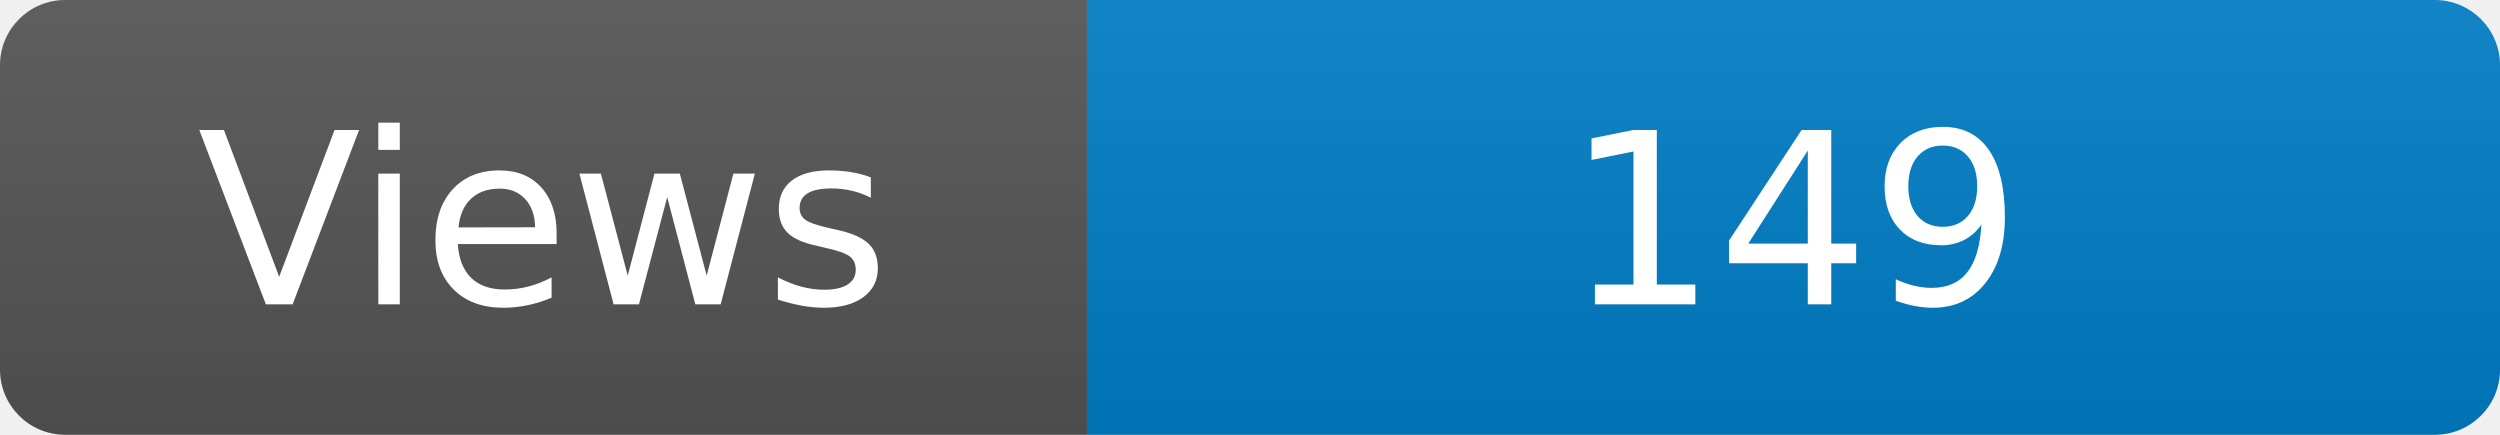
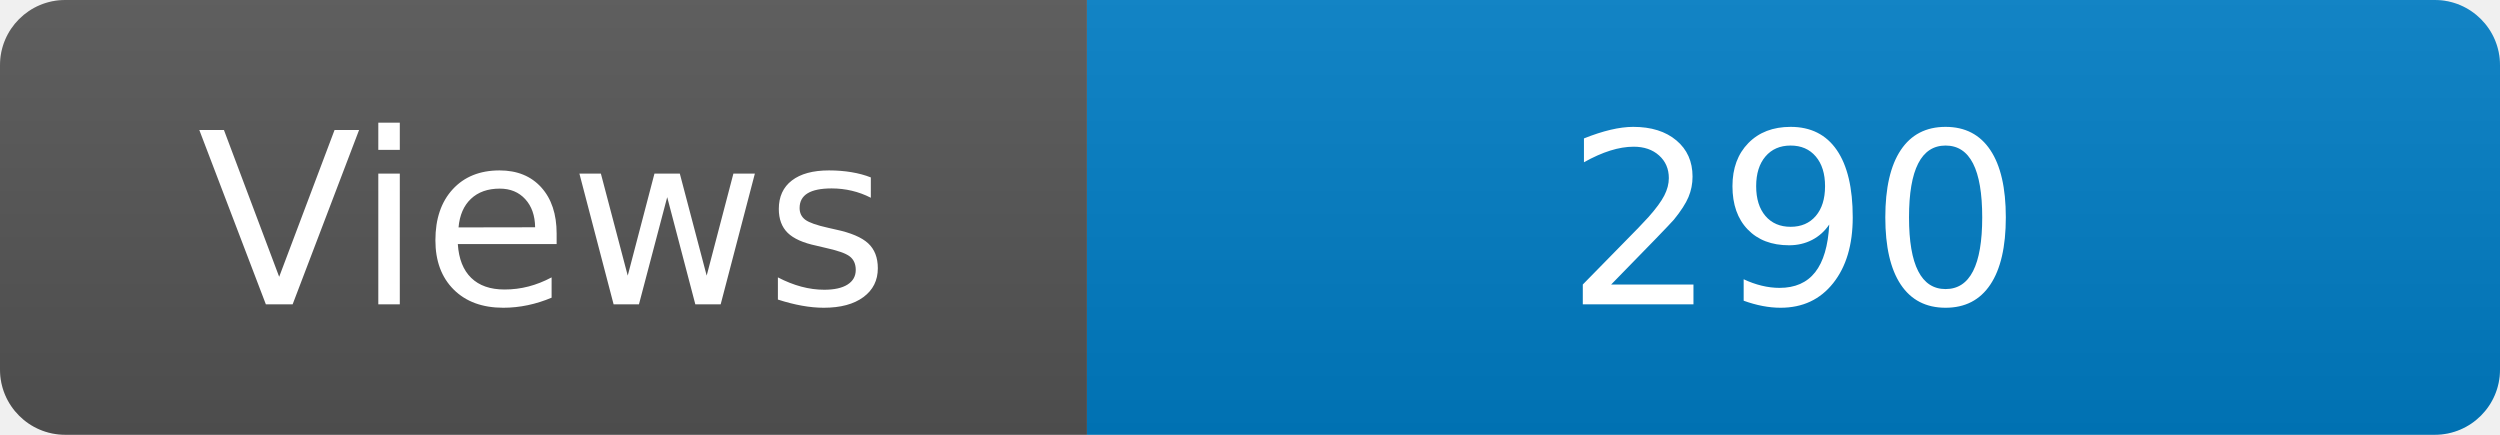
<svg xmlns="http://www.w3.org/2000/svg" width="115" height="20" role="img" aria-label="Maintained?: yes">
  <linearGradient id="s" x2="0" y2="100%">
    <stop offset="0" stop-color="#bbb" stop-opacity=".1" />
    <stop offset="1" stop-opacity=".1" />
  </linearGradient>
  <clipPath id="r">
    <rect width="115" height="20" rx="3" fill="#fff" />
  </clipPath>
  <g clip-path="url(#r)">
    <rect width="50" height="20" fill="#555" />
    <rect x="50" width="160" height="20" fill="#007ec6" />
    <rect width="115" height="20" fill="url(#s)" />
  </g>
  <g fill="#fff" text-anchor="middle" font-family="Verdana,Geneva,DejaVu Sans,sans-serif" font-size="110">
    <text x="250" y="140" transform="scale(.1)" fill="#fff">Views</text>
-     <text x="825" y="140" transform="scale(.1)" fill="#fff">149</text>
+     <text x="825" y="140" transform="scale(.1)" fill="#fff">290</text>
  </g>
</svg>
